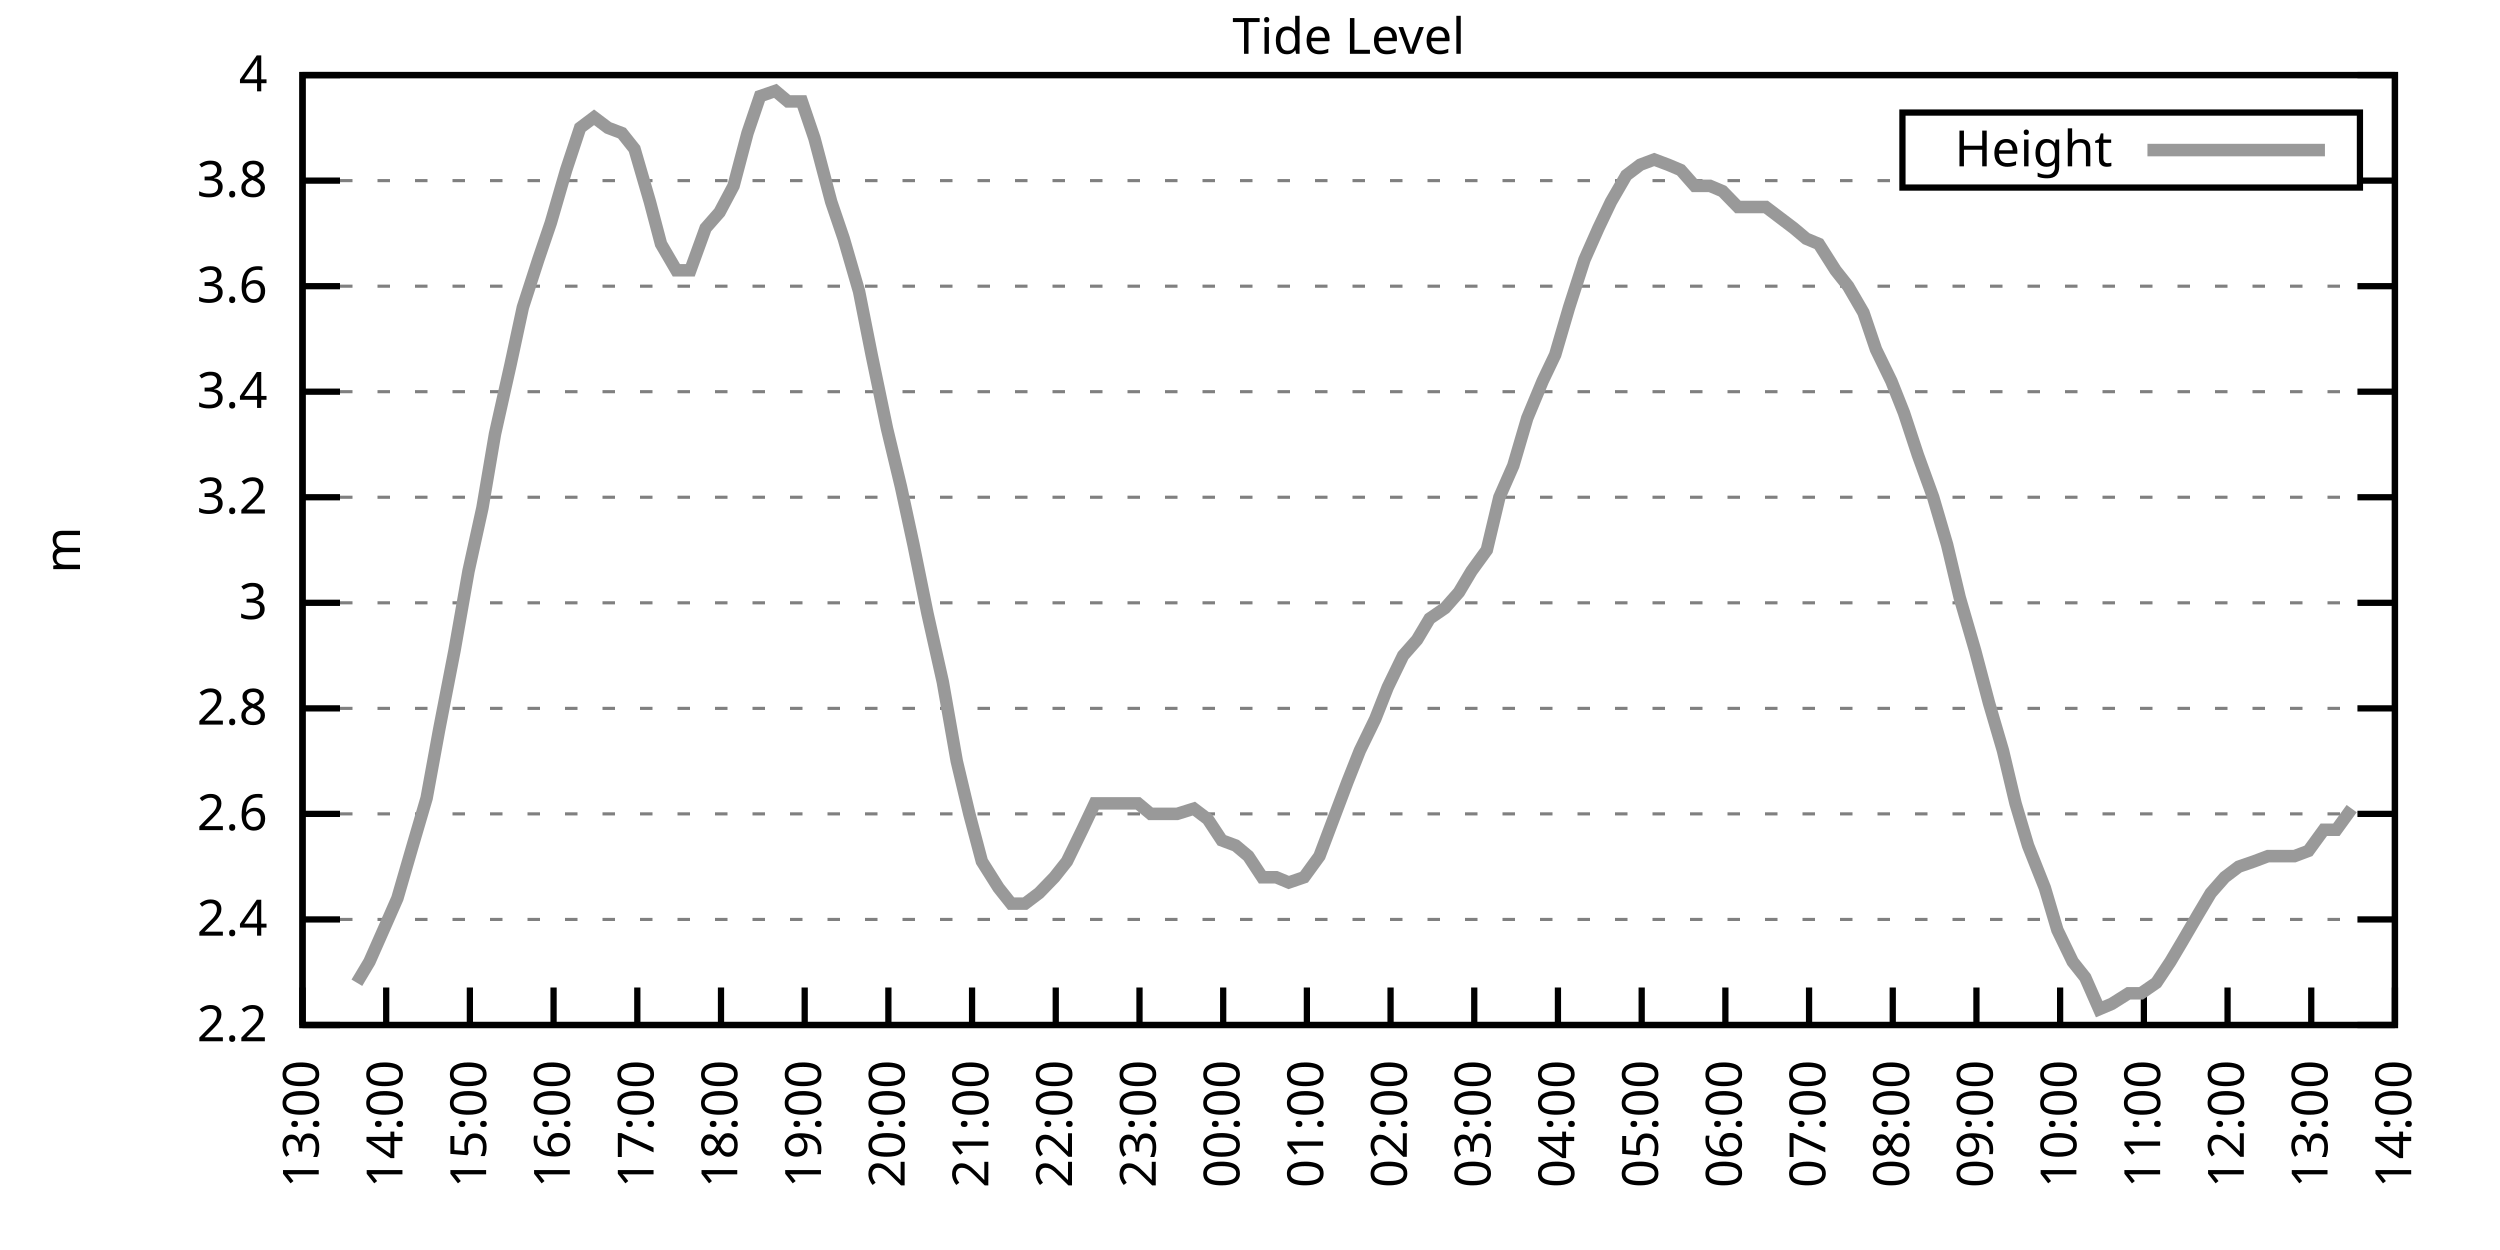
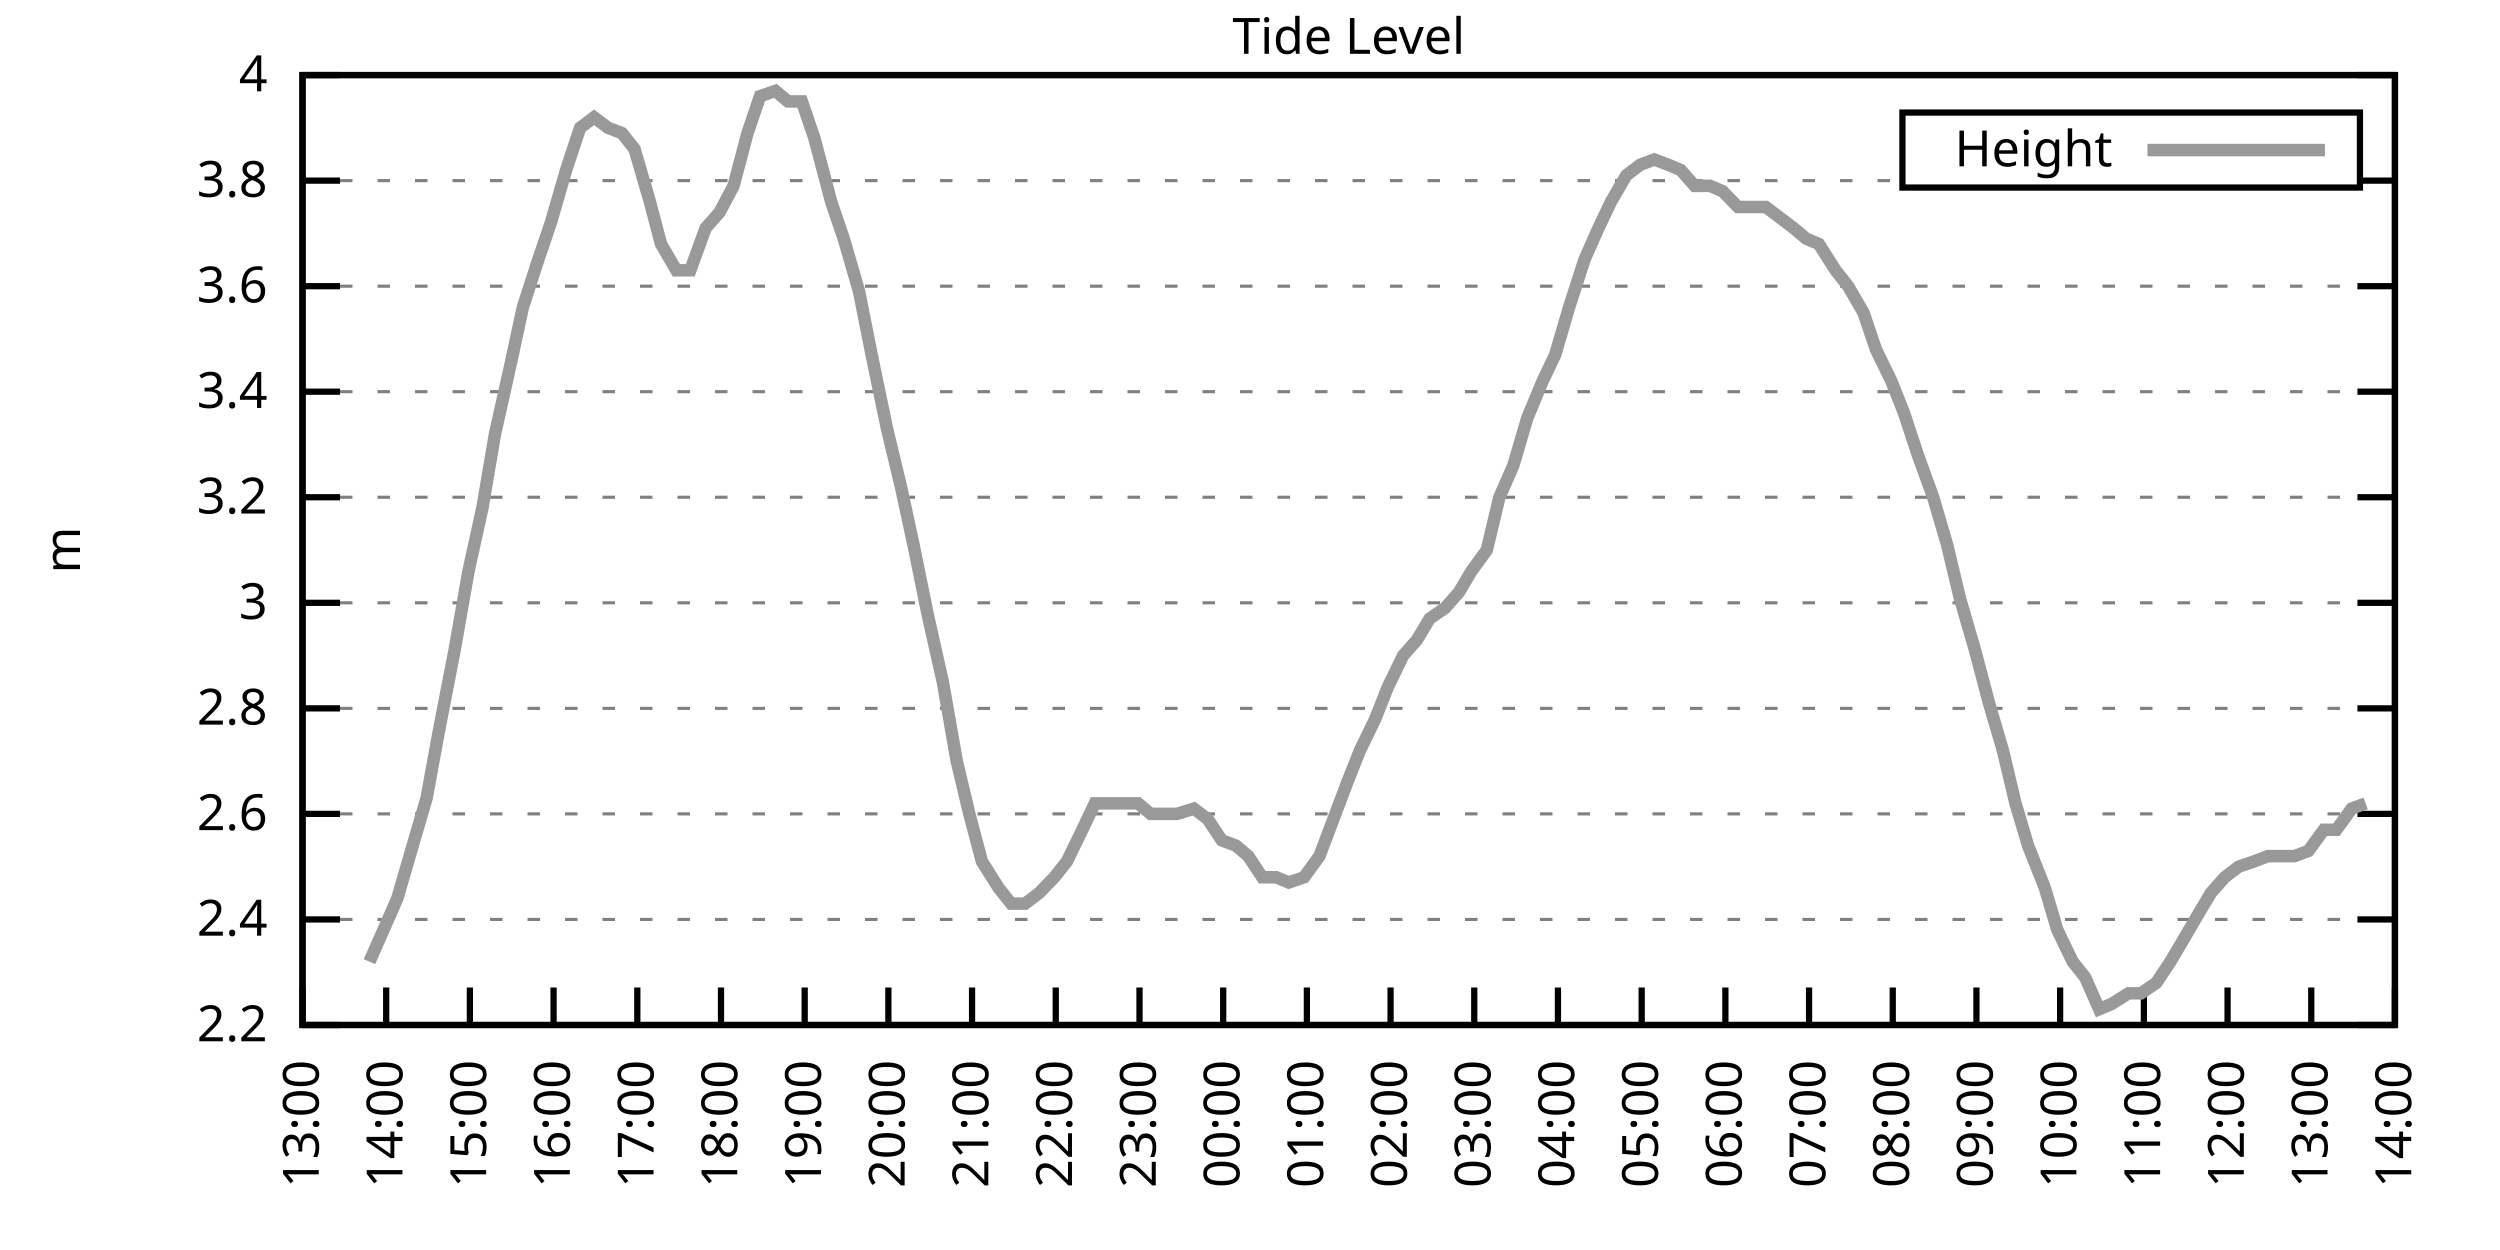
<svg xmlns="http://www.w3.org/2000/svg" xmlns:xlink="http://www.w3.org/1999/xlink" width="400" height="200" viewBox="0 0 400 200">
  <g id="gnuplot_canvas">
    <rect x="0" y="0" width="400" height="200" fill="none" />
    <defs>
      <circle id="gpDot" r="0.5" stroke-width="0.5" stroke="currentColor" />
      <path id="gpPt0" stroke-width="0.333" stroke="currentColor" d="M-1,0 h2 M0,-1 v2" />
      <path id="gpPt1" stroke-width="0.333" stroke="currentColor" d="M-1,-1 L1,1 M1,-1 L-1,1" />
      <path id="gpPt2" stroke-width="0.333" stroke="currentColor" d="M-1,0 L1,0 M0,-1 L0,1 M-1,-1 L1,1 M-1,1 L1,-1" />
      <rect id="gpPt3" stroke-width="0.333" stroke="currentColor" x="-1" y="-1" width="2" height="2" />
      <rect id="gpPt4" stroke-width="0.333" stroke="currentColor" fill="currentColor" x="-1" y="-1" width="2" height="2" />
      <circle id="gpPt5" stroke-width="0.333" stroke="currentColor" cx="0" cy="0" r="1" />
      <use xlink:href="#gpPt5" id="gpPt6" fill="currentColor" stroke="none" />
      <path id="gpPt7" stroke-width="0.333" stroke="currentColor" d="M0,-1.33 L-1.33,0.67 L1.33,0.67 z" />
      <use xlink:href="#gpPt7" id="gpPt8" fill="currentColor" stroke="none" />
      <use xlink:href="#gpPt7" id="gpPt9" stroke="currentColor" transform="rotate(180)" />
      <use xlink:href="#gpPt9" id="gpPt10" fill="currentColor" stroke="none" />
      <use xlink:href="#gpPt3" id="gpPt11" stroke="currentColor" transform="rotate(45)" />
      <use xlink:href="#gpPt11" id="gpPt12" fill="currentColor" stroke="none" />
      <path id="gpPt13" stroke-width="0.333" stroke="currentColor" d="M0,1.330 L1.265,0.411 L0.782,-1.067 L-0.782,-1.076 L-1.265,0.411 z" />
      <use xlink:href="#gpPt13" id="gpPt14" fill="currentColor" stroke="none" />
      <filter id="textbox" filterUnits="objectBoundingBox" x="0" y="0" height="1" width="1">
        <feFlood flood-color="white" flood-opacity="1" result="bgnd" />
        <feComposite in="SourceGraphic" in2="bgnd" operator="atop" />
      </filter>
      <filter id="greybox" filterUnits="objectBoundingBox" x="0" y="0" height="1" width="1">
        <feFlood flood-color="lightgrey" flood-opacity="1" result="grey" />
        <feComposite in="SourceGraphic" in2="grey" operator="atop" />
      </filter>
    </defs>
    <g fill="none" color="white" stroke="currentColor" stroke-width="1.00" stroke-linecap="butt" stroke-linejoin="miter">
</g>
    <g fill="none" color="black" stroke="currentColor" stroke-width="1.00" stroke-linecap="butt" stroke-linejoin="miter">
      <g stroke="none" shape-rendering="crispEdges">
        <polygon fill="rgb(255, 255, 255)" points="48.40,164.00 383.18,164.00 383.18,12.02 48.40,12.02 " />
      </g>
    </g>
    <g fill="none" color="black" stroke="currentColor" stroke-width="1.00" stroke-linecap="butt" stroke-linejoin="miter">
</g>
    <g fill="none" color="black" stroke="black" stroke-width="0.50" stroke-linecap="butt" stroke-linejoin="miter">
</g>
    <g fill="none" color="gray" stroke="currentColor" stroke-width="0.50" stroke-linecap="butt" stroke-linejoin="miter">
      <path stroke="gray" stroke-dasharray="2,4" class="gridline" d="M48.40,164.00 L383.19,164.00  " />
    </g>
    <g fill="none" color="gray" stroke="gray" stroke-width="1.00" stroke-linecap="butt" stroke-linejoin="miter">
</g>
    <g fill="none" color="black" stroke="currentColor" stroke-width="1.00" stroke-linecap="butt" stroke-linejoin="miter">
      <path stroke="black" d="M48.40,164.00 L54.40,164.00 M383.19,164.00 L377.19,164.00  " />
      <g transform="translate(42.80,166.60)" stroke="none" fill="black" font-family="Sans" font-size="8.00" text-anchor="end">
        <text>
          <tspan font-family="Sans"> 2.2</tspan>
        </text>
      </g>
    </g>
    <g fill="none" color="black" stroke="currentColor" stroke-width="1.00" stroke-linecap="butt" stroke-linejoin="miter">
</g>
    <g fill="none" color="black" stroke="black" stroke-width="0.50" stroke-linecap="butt" stroke-linejoin="miter">
</g>
    <g fill="none" color="gray" stroke="currentColor" stroke-width="0.50" stroke-linecap="butt" stroke-linejoin="miter">
      <path stroke="gray" stroke-dasharray="2,4" class="gridline" d="M48.40,147.11 L383.19,147.11  " />
    </g>
    <g fill="none" color="gray" stroke="gray" stroke-width="1.00" stroke-linecap="butt" stroke-linejoin="miter">
</g>
    <g fill="none" color="black" stroke="currentColor" stroke-width="1.00" stroke-linecap="butt" stroke-linejoin="miter">
      <path stroke="black" d="M48.40,147.11 L54.40,147.11 M383.19,147.11 L377.19,147.11  " />
      <g transform="translate(42.80,149.71)" stroke="none" fill="black" font-family="Sans" font-size="8.00" text-anchor="end">
        <text>
          <tspan font-family="Sans"> 2.4</tspan>
        </text>
      </g>
    </g>
    <g fill="none" color="black" stroke="currentColor" stroke-width="1.00" stroke-linecap="butt" stroke-linejoin="miter">
</g>
    <g fill="none" color="black" stroke="black" stroke-width="0.50" stroke-linecap="butt" stroke-linejoin="miter">
</g>
    <g fill="none" color="gray" stroke="currentColor" stroke-width="0.50" stroke-linecap="butt" stroke-linejoin="miter">
      <path stroke="gray" stroke-dasharray="2,4" class="gridline" d="M48.40,130.22 L383.19,130.22  " />
    </g>
    <g fill="none" color="gray" stroke="gray" stroke-width="1.00" stroke-linecap="butt" stroke-linejoin="miter">
</g>
    <g fill="none" color="black" stroke="currentColor" stroke-width="1.00" stroke-linecap="butt" stroke-linejoin="miter">
      <path stroke="black" d="M48.40,130.22 L54.40,130.22 M383.19,130.22 L377.19,130.22  " />
      <g transform="translate(42.80,132.82)" stroke="none" fill="black" font-family="Sans" font-size="8.00" text-anchor="end">
        <text>
          <tspan font-family="Sans"> 2.6</tspan>
        </text>
      </g>
    </g>
    <g fill="none" color="black" stroke="currentColor" stroke-width="1.00" stroke-linecap="butt" stroke-linejoin="miter">
</g>
    <g fill="none" color="black" stroke="black" stroke-width="0.50" stroke-linecap="butt" stroke-linejoin="miter">
</g>
    <g fill="none" color="gray" stroke="currentColor" stroke-width="0.50" stroke-linecap="butt" stroke-linejoin="miter">
      <path stroke="gray" stroke-dasharray="2,4" class="gridline" d="M48.40,113.34 L383.19,113.34  " />
    </g>
    <g fill="none" color="gray" stroke="gray" stroke-width="1.00" stroke-linecap="butt" stroke-linejoin="miter">
</g>
    <g fill="none" color="black" stroke="currentColor" stroke-width="1.00" stroke-linecap="butt" stroke-linejoin="miter">
      <path stroke="black" d="M48.40,113.34 L54.40,113.34 M383.19,113.34 L377.19,113.34  " />
      <g transform="translate(42.80,115.94)" stroke="none" fill="black" font-family="Sans" font-size="8.00" text-anchor="end">
        <text>
          <tspan font-family="Sans"> 2.8</tspan>
        </text>
      </g>
    </g>
    <g fill="none" color="black" stroke="currentColor" stroke-width="1.00" stroke-linecap="butt" stroke-linejoin="miter">
</g>
    <g fill="none" color="black" stroke="black" stroke-width="0.50" stroke-linecap="butt" stroke-linejoin="miter">
</g>
    <g fill="none" color="gray" stroke="currentColor" stroke-width="0.50" stroke-linecap="butt" stroke-linejoin="miter">
      <path stroke="gray" stroke-dasharray="2,4" class="gridline" d="M48.40,96.45 L383.19,96.45  " />
    </g>
    <g fill="none" color="gray" stroke="gray" stroke-width="1.00" stroke-linecap="butt" stroke-linejoin="miter">
</g>
    <g fill="none" color="black" stroke="currentColor" stroke-width="1.00" stroke-linecap="butt" stroke-linejoin="miter">
      <path stroke="black" d="M48.40,96.45 L54.40,96.45 M383.19,96.45 L377.19,96.45  " />
      <g transform="translate(42.80,99.05)" stroke="none" fill="black" font-family="Sans" font-size="8.00" text-anchor="end">
        <text>
          <tspan font-family="Sans"> 3</tspan>
        </text>
      </g>
    </g>
    <g fill="none" color="black" stroke="currentColor" stroke-width="1.00" stroke-linecap="butt" stroke-linejoin="miter">
</g>
    <g fill="none" color="black" stroke="black" stroke-width="0.50" stroke-linecap="butt" stroke-linejoin="miter">
</g>
    <g fill="none" color="gray" stroke="currentColor" stroke-width="0.50" stroke-linecap="butt" stroke-linejoin="miter">
      <path stroke="gray" stroke-dasharray="2,4" class="gridline" d="M48.40,79.56 L383.19,79.56  " />
    </g>
    <g fill="none" color="gray" stroke="gray" stroke-width="1.00" stroke-linecap="butt" stroke-linejoin="miter">
</g>
    <g fill="none" color="black" stroke="currentColor" stroke-width="1.00" stroke-linecap="butt" stroke-linejoin="miter">
      <path stroke="black" d="M48.40,79.56 L54.40,79.56 M383.19,79.56 L377.19,79.56  " />
      <g transform="translate(42.80,82.16)" stroke="none" fill="black" font-family="Sans" font-size="8.00" text-anchor="end">
        <text>
          <tspan font-family="Sans"> 3.2</tspan>
        </text>
      </g>
    </g>
    <g fill="none" color="black" stroke="currentColor" stroke-width="1.00" stroke-linecap="butt" stroke-linejoin="miter">
</g>
    <g fill="none" color="black" stroke="black" stroke-width="0.50" stroke-linecap="butt" stroke-linejoin="miter">
</g>
    <g fill="none" color="gray" stroke="currentColor" stroke-width="0.50" stroke-linecap="butt" stroke-linejoin="miter">
      <path stroke="gray" stroke-dasharray="2,4" class="gridline" d="M48.40,62.67 L383.19,62.67  " />
    </g>
    <g fill="none" color="gray" stroke="gray" stroke-width="1.00" stroke-linecap="butt" stroke-linejoin="miter">
</g>
    <g fill="none" color="black" stroke="currentColor" stroke-width="1.00" stroke-linecap="butt" stroke-linejoin="miter">
      <path stroke="black" d="M48.40,62.67 L54.40,62.67 M383.19,62.67 L377.19,62.67  " />
      <g transform="translate(42.80,65.27)" stroke="none" fill="black" font-family="Sans" font-size="8.00" text-anchor="end">
        <text>
          <tspan font-family="Sans"> 3.4</tspan>
        </text>
      </g>
    </g>
    <g fill="none" color="black" stroke="currentColor" stroke-width="1.00" stroke-linecap="butt" stroke-linejoin="miter">
</g>
    <g fill="none" color="black" stroke="black" stroke-width="0.50" stroke-linecap="butt" stroke-linejoin="miter">
</g>
    <g fill="none" color="gray" stroke="currentColor" stroke-width="0.50" stroke-linecap="butt" stroke-linejoin="miter">
      <path stroke="gray" stroke-dasharray="2,4" class="gridline" d="M48.40,45.79 L383.19,45.79  " />
    </g>
    <g fill="none" color="gray" stroke="gray" stroke-width="1.00" stroke-linecap="butt" stroke-linejoin="miter">
</g>
    <g fill="none" color="black" stroke="currentColor" stroke-width="1.00" stroke-linecap="butt" stroke-linejoin="miter">
      <path stroke="black" d="M48.40,45.79 L54.40,45.79 M383.19,45.79 L377.19,45.79  " />
      <g transform="translate(42.80,48.39)" stroke="none" fill="black" font-family="Sans" font-size="8.00" text-anchor="end">
        <text>
          <tspan font-family="Sans"> 3.6</tspan>
        </text>
      </g>
    </g>
    <g fill="none" color="black" stroke="currentColor" stroke-width="1.00" stroke-linecap="butt" stroke-linejoin="miter">
</g>
    <g fill="none" color="black" stroke="black" stroke-width="0.50" stroke-linecap="butt" stroke-linejoin="miter">
</g>
    <g fill="none" color="gray" stroke="currentColor" stroke-width="0.50" stroke-linecap="butt" stroke-linejoin="miter">
      <path stroke="gray" stroke-dasharray="2,4" class="gridline" d="M48.40,28.90 L304.39,28.90 M377.59,28.90 L383.19,28.90  " />
    </g>
    <g fill="none" color="gray" stroke="gray" stroke-width="1.00" stroke-linecap="butt" stroke-linejoin="miter">
</g>
    <g fill="none" color="black" stroke="currentColor" stroke-width="1.00" stroke-linecap="butt" stroke-linejoin="miter">
      <path stroke="black" d="M48.40,28.90 L54.40,28.90 M383.19,28.90 L377.19,28.90  " />
      <g transform="translate(42.80,31.50)" stroke="none" fill="black" font-family="Sans" font-size="8.00" text-anchor="end">
        <text>
          <tspan font-family="Sans"> 3.8</tspan>
        </text>
      </g>
    </g>
    <g fill="none" color="black" stroke="currentColor" stroke-width="1.00" stroke-linecap="butt" stroke-linejoin="miter">
</g>
    <g fill="none" color="black" stroke="black" stroke-width="0.50" stroke-linecap="butt" stroke-linejoin="miter">
</g>
    <g fill="none" color="gray" stroke="currentColor" stroke-width="0.50" stroke-linecap="butt" stroke-linejoin="miter">
      <path stroke="gray" stroke-dasharray="2,4" class="gridline" d="M48.40,12.01 L383.19,12.01  " />
    </g>
    <g fill="none" color="gray" stroke="gray" stroke-width="1.00" stroke-linecap="butt" stroke-linejoin="miter">
</g>
    <g fill="none" color="black" stroke="currentColor" stroke-width="1.00" stroke-linecap="butt" stroke-linejoin="miter">
      <path stroke="black" d="M48.40,12.01 L54.40,12.01 M383.19,12.01 L377.19,12.01  " />
      <g transform="translate(42.80,14.61)" stroke="none" fill="black" font-family="Sans" font-size="8.00" text-anchor="end">
        <text>
          <tspan font-family="Sans"> 4</tspan>
        </text>
      </g>
    </g>
    <g fill="none" color="black" stroke="currentColor" stroke-width="1.00" stroke-linecap="butt" stroke-linejoin="miter">
      <path stroke="black" d="M48.40,164.00 L48.40,158.00  " />
      <g transform="translate(51.00,169.60) rotate(270.00)" stroke="none" fill="black" font-family="Sans" font-size="8.00" text-anchor="end">
        <text>
          <tspan font-family="Sans">13:00</tspan>
        </text>
      </g>
    </g>
    <g fill="none" color="black" stroke="currentColor" stroke-width="1.00" stroke-linecap="butt" stroke-linejoin="miter">
      <path stroke="black" d="M61.79,164.00 L61.79,158.00  " />
      <g transform="translate(64.39,169.60) rotate(270.00)" stroke="none" fill="black" font-family="Sans" font-size="8.00" text-anchor="end">
        <text>
          <tspan font-family="Sans">14:00</tspan>
        </text>
      </g>
    </g>
    <g fill="none" color="black" stroke="currentColor" stroke-width="1.00" stroke-linecap="butt" stroke-linejoin="miter">
      <path stroke="black" d="M75.18,164.00 L75.18,158.00  " />
      <g transform="translate(77.78,169.60) rotate(270.00)" stroke="none" fill="black" font-family="Sans" font-size="8.00" text-anchor="end">
        <text>
          <tspan font-family="Sans">15:00</tspan>
        </text>
      </g>
    </g>
    <g fill="none" color="black" stroke="currentColor" stroke-width="1.00" stroke-linecap="butt" stroke-linejoin="miter">
      <path stroke="black" d="M88.57,164.00 L88.57,158.00  " />
      <g transform="translate(91.17,169.60) rotate(270.00)" stroke="none" fill="black" font-family="Sans" font-size="8.00" text-anchor="end">
        <text>
          <tspan font-family="Sans">16:00</tspan>
        </text>
      </g>
    </g>
    <g fill="none" color="black" stroke="currentColor" stroke-width="1.00" stroke-linecap="butt" stroke-linejoin="miter">
      <path stroke="black" d="M101.97,164.00 L101.97,158.00  " />
      <g transform="translate(104.57,169.60) rotate(270.00)" stroke="none" fill="black" font-family="Sans" font-size="8.00" text-anchor="end">
        <text>
          <tspan font-family="Sans">17:00</tspan>
        </text>
      </g>
    </g>
    <g fill="none" color="black" stroke="currentColor" stroke-width="1.00" stroke-linecap="butt" stroke-linejoin="miter">
      <path stroke="black" d="M115.36,164.00 L115.36,158.00  " />
      <g transform="translate(117.96,169.60) rotate(270.00)" stroke="none" fill="black" font-family="Sans" font-size="8.00" text-anchor="end">
        <text>
          <tspan font-family="Sans">18:00</tspan>
        </text>
      </g>
    </g>
    <g fill="none" color="black" stroke="currentColor" stroke-width="1.00" stroke-linecap="butt" stroke-linejoin="miter">
      <path stroke="black" d="M128.75,164.00 L128.75,158.00  " />
      <g transform="translate(131.35,169.60) rotate(270.00)" stroke="none" fill="black" font-family="Sans" font-size="8.00" text-anchor="end">
        <text>
          <tspan font-family="Sans">19:00</tspan>
        </text>
      </g>
    </g>
    <g fill="none" color="black" stroke="currentColor" stroke-width="1.00" stroke-linecap="butt" stroke-linejoin="miter">
      <path stroke="black" d="M142.14,164.00 L142.14,158.00  " />
      <g transform="translate(144.74,169.60) rotate(270.00)" stroke="none" fill="black" font-family="Sans" font-size="8.00" text-anchor="end">
        <text>
          <tspan font-family="Sans">20:00</tspan>
        </text>
      </g>
    </g>
    <g fill="none" color="black" stroke="currentColor" stroke-width="1.00" stroke-linecap="butt" stroke-linejoin="miter">
      <path stroke="black" d="M155.53,164.00 L155.53,158.00  " />
      <g transform="translate(158.13,169.60) rotate(270.00)" stroke="none" fill="black" font-family="Sans" font-size="8.00" text-anchor="end">
        <text>
          <tspan font-family="Sans">21:00</tspan>
        </text>
      </g>
    </g>
    <g fill="none" color="black" stroke="currentColor" stroke-width="1.00" stroke-linecap="butt" stroke-linejoin="miter">
      <path stroke="black" d="M168.92,164.00 L168.92,158.00  " />
      <g transform="translate(171.52,169.60) rotate(270.00)" stroke="none" fill="black" font-family="Sans" font-size="8.00" text-anchor="end">
        <text>
          <tspan font-family="Sans">22:00</tspan>
        </text>
      </g>
    </g>
    <g fill="none" color="black" stroke="currentColor" stroke-width="1.00" stroke-linecap="butt" stroke-linejoin="miter">
      <path stroke="black" d="M182.32,164.00 L182.32,158.00  " />
      <g transform="translate(184.92,169.60) rotate(270.00)" stroke="none" fill="black" font-family="Sans" font-size="8.00" text-anchor="end">
        <text>
          <tspan font-family="Sans">23:00</tspan>
        </text>
      </g>
    </g>
    <g fill="none" color="black" stroke="currentColor" stroke-width="1.00" stroke-linecap="butt" stroke-linejoin="miter">
      <path stroke="black" d="M195.71,164.00 L195.71,158.00  " />
      <g transform="translate(198.31,169.60) rotate(270.00)" stroke="none" fill="black" font-family="Sans" font-size="8.00" text-anchor="end">
        <text>
          <tspan font-family="Sans">00:00</tspan>
        </text>
      </g>
    </g>
    <g fill="none" color="black" stroke="currentColor" stroke-width="1.00" stroke-linecap="butt" stroke-linejoin="miter">
      <path stroke="black" d="M209.10,164.00 L209.10,158.00  " />
      <g transform="translate(211.70,169.60) rotate(270.00)" stroke="none" fill="black" font-family="Sans" font-size="8.00" text-anchor="end">
        <text>
          <tspan font-family="Sans">01:00</tspan>
        </text>
      </g>
    </g>
    <g fill="none" color="black" stroke="currentColor" stroke-width="1.00" stroke-linecap="butt" stroke-linejoin="miter">
      <path stroke="black" d="M222.49,164.00 L222.49,158.00  " />
      <g transform="translate(225.09,169.60) rotate(270.00)" stroke="none" fill="black" font-family="Sans" font-size="8.00" text-anchor="end">
        <text>
          <tspan font-family="Sans">02:00</tspan>
        </text>
      </g>
    </g>
    <g fill="none" color="black" stroke="currentColor" stroke-width="1.00" stroke-linecap="butt" stroke-linejoin="miter">
      <path stroke="black" d="M235.88,164.00 L235.88,158.00  " />
      <g transform="translate(238.48,169.60) rotate(270.00)" stroke="none" fill="black" font-family="Sans" font-size="8.00" text-anchor="end">
        <text>
          <tspan font-family="Sans">03:00</tspan>
        </text>
      </g>
    </g>
    <g fill="none" color="black" stroke="currentColor" stroke-width="1.00" stroke-linecap="butt" stroke-linejoin="miter">
      <path stroke="black" d="M249.27,164.00 L249.27,158.00  " />
      <g transform="translate(251.87,169.60) rotate(270.00)" stroke="none" fill="black" font-family="Sans" font-size="8.00" text-anchor="end">
        <text>
          <tspan font-family="Sans">04:00</tspan>
        </text>
      </g>
    </g>
    <g fill="none" color="black" stroke="currentColor" stroke-width="1.00" stroke-linecap="butt" stroke-linejoin="miter">
      <path stroke="black" d="M262.67,164.00 L262.67,158.00  " />
      <g transform="translate(265.27,169.60) rotate(270.00)" stroke="none" fill="black" font-family="Sans" font-size="8.00" text-anchor="end">
        <text>
          <tspan font-family="Sans">05:00</tspan>
        </text>
      </g>
    </g>
    <g fill="none" color="black" stroke="currentColor" stroke-width="1.00" stroke-linecap="butt" stroke-linejoin="miter">
      <path stroke="black" d="M276.06,164.00 L276.06,158.00  " />
      <g transform="translate(278.66,169.60) rotate(270.00)" stroke="none" fill="black" font-family="Sans" font-size="8.00" text-anchor="end">
        <text>
          <tspan font-family="Sans">06:00</tspan>
        </text>
      </g>
    </g>
    <g fill="none" color="black" stroke="currentColor" stroke-width="1.00" stroke-linecap="butt" stroke-linejoin="miter">
      <path stroke="black" d="M289.45,164.00 L289.45,158.00  " />
      <g transform="translate(292.05,169.60) rotate(270.00)" stroke="none" fill="black" font-family="Sans" font-size="8.00" text-anchor="end">
        <text>
          <tspan font-family="Sans">07:00</tspan>
        </text>
      </g>
    </g>
    <g fill="none" color="black" stroke="currentColor" stroke-width="1.00" stroke-linecap="butt" stroke-linejoin="miter">
      <path stroke="black" d="M302.84,164.00 L302.84,158.00  " />
      <g transform="translate(305.44,169.60) rotate(270.00)" stroke="none" fill="black" font-family="Sans" font-size="8.00" text-anchor="end">
        <text>
          <tspan font-family="Sans">08:00</tspan>
        </text>
      </g>
    </g>
    <g fill="none" color="black" stroke="currentColor" stroke-width="1.00" stroke-linecap="butt" stroke-linejoin="miter">
      <path stroke="black" d="M316.23,164.00 L316.23,158.00  " />
      <g transform="translate(318.83,169.60) rotate(270.00)" stroke="none" fill="black" font-family="Sans" font-size="8.00" text-anchor="end">
        <text>
          <tspan font-family="Sans">09:00</tspan>
        </text>
      </g>
    </g>
    <g fill="none" color="black" stroke="currentColor" stroke-width="1.00" stroke-linecap="butt" stroke-linejoin="miter">
      <path stroke="black" d="M329.62,164.00 L329.62,158.00  " />
      <g transform="translate(332.22,169.60) rotate(270.00)" stroke="none" fill="black" font-family="Sans" font-size="8.00" text-anchor="end">
        <text>
          <tspan font-family="Sans">10:00</tspan>
        </text>
      </g>
    </g>
    <g fill="none" color="black" stroke="currentColor" stroke-width="1.00" stroke-linecap="butt" stroke-linejoin="miter">
      <path stroke="black" d="M343.02,164.00 L343.02,158.00  " />
      <g transform="translate(345.62,169.60) rotate(270.00)" stroke="none" fill="black" font-family="Sans" font-size="8.00" text-anchor="end">
        <text>
          <tspan font-family="Sans">11:00</tspan>
        </text>
      </g>
    </g>
    <g fill="none" color="black" stroke="currentColor" stroke-width="1.00" stroke-linecap="butt" stroke-linejoin="miter">
      <path stroke="black" d="M356.41,164.00 L356.41,158.00  " />
      <g transform="translate(359.01,169.60) rotate(270.00)" stroke="none" fill="black" font-family="Sans" font-size="8.00" text-anchor="end">
        <text>
          <tspan font-family="Sans">12:00</tspan>
        </text>
      </g>
    </g>
    <g fill="none" color="black" stroke="currentColor" stroke-width="1.00" stroke-linecap="butt" stroke-linejoin="miter">
      <path stroke="black" d="M369.80,164.00 L369.80,158.00  " />
      <g transform="translate(372.40,169.60) rotate(270.00)" stroke="none" fill="black" font-family="Sans" font-size="8.00" text-anchor="end">
        <text>
          <tspan font-family="Sans">13:00</tspan>
        </text>
      </g>
    </g>
    <g fill="none" color="black" stroke="currentColor" stroke-width="1.00" stroke-linecap="butt" stroke-linejoin="miter">
      <path stroke="black" d="M383.19,164.00 L383.19,158.00  " />
      <g transform="translate(385.79,169.60) rotate(270.00)" stroke="none" fill="black" font-family="Sans" font-size="8.00" text-anchor="end">
        <text>
          <tspan font-family="Sans">14:00</tspan>
        </text>
      </g>
    </g>
    <g fill="none" color="black" stroke="currentColor" stroke-width="1.00" stroke-linecap="butt" stroke-linejoin="miter">
</g>
    <g fill="none" color="black" stroke="currentColor" stroke-width="1.00" stroke-linecap="butt" stroke-linejoin="miter">
      <path stroke="black" d="M48.40,12.01 L48.40,164.00 L383.19,164.00 L383.19,12.01 L48.40,12.01 Z  " />
    </g>
    <g fill="none" color="black" stroke="currentColor" stroke-width="1.00" stroke-linecap="butt" stroke-linejoin="miter">
</g>
    <g fill="none" color="black" stroke="currentColor" stroke-width="1.00" stroke-linecap="butt" stroke-linejoin="miter">
      <path stroke="black" d="M304.39,30.01 L304.39,18.01 L377.59,18.01 L377.59,30.01 L304.39,30.01 Z  " />
    </g>
    <g id="Tide_level_plot_1">
      <g fill="none" color="white" stroke="black" stroke-width="2.00" stroke-linecap="butt" stroke-linejoin="miter">
</g>
      <g fill="none" color="black" stroke="currentColor" stroke-width="2.00" stroke-linecap="butt" stroke-linejoin="miter">
        <g transform="translate(337.99,26.61)" stroke="none" fill="black" font-family="Sans" font-size="8.00" text-anchor="end">
          <text>
            <tspan font-family="Sans">Height</tspan>
          </text>
        </g>
      </g>
      <g fill="none" color="black" stroke="currentColor" stroke-width="2.00" stroke-linecap="butt" stroke-linejoin="miter">
-         <path stroke="rgb(153, 153, 153)" d="M343.59,24.01 L371.99,24.01 M57.10,157.24 L59.11,153.87 L61.35,148.80 L63.58,143.73 L66.03,135.29 L68.26,127.69   L70.27,116.71 L72.73,104.05 L74.96,91.38 L77.19,81.25 L79.20,69.43 L81.66,58.45 L83.66,49.16 L86.12,41.56   L88.13,35.65 L90.58,27.21 L92.82,20.45 L95.05,18.77 L97.28,20.45 L99.51,21.30 L101.52,23.83 L103.98,32.28   L105.76,39.03 L108.22,43.25 L110.45,43.25 L112.90,36.50 L115.13,33.96 L117.37,29.74 L119.60,21.30 L121.61,15.39   L124.06,14.54 L126.07,16.23 L128.30,16.23 L130.31,22.14 L132.99,32.28 L135.00,38.19 L137.45,46.63 L139.46,56.76   L141.92,68.58 L144.15,77.87 L146.16,87.16 L148.39,98.14 L150.85,109.11 L153.08,121.78 L155.09,130.22 L157.10,137.82   L159.77,142.05 L161.78,144.58 L164.01,144.58 L166.25,142.89 L168.70,140.36 L170.71,137.82 L173.17,132.76 L175.17,128.54   L177.63,128.54 L179.86,128.54 L182.09,128.54 L184.10,130.22 L186.56,130.22 L188.34,130.22 L191.02,129.38 L193.25,131.07   L195.48,134.45 L197.72,135.29 L199.73,136.98 L201.96,140.36 L204.19,140.36 L206.20,141.20 L208.65,140.36 L211.11,136.98   L213.34,131.07 L215.57,125.16 L217.58,120.09 L220.04,115.03 L222.04,109.96 L224.50,104.89 L226.73,102.36 L228.74,98.98   L231.20,97.29 L233.43,94.76 L235.44,91.38 L237.89,88.00 L239.90,79.56 L242.13,74.49 L244.36,66.90 L246.82,60.98   L248.83,56.76 L251.06,49.16 L253.51,41.56 L255.75,36.50 L257.76,32.28 L260.21,28.05 L262.44,26.36 L264.67,25.52   L266.91,26.36 L268.92,27.21 L271.15,29.74 L273.60,29.74 L275.61,30.59 L278.07,33.12 L280.30,33.12 L282.53,33.12   L284.76,34.81 L286.99,36.50 L289.00,38.19 L291.01,39.03 L293.69,43.25 L295.70,45.79 L298.15,50.01 L300.16,55.92   L302.62,60.98 L304.63,66.05 L306.86,72.81 L309.31,79.56 L311.54,87.16 L313.55,95.60 L316.01,104.05 L318.24,112.49   L320.47,120.09 L322.48,128.54 L324.49,135.29 L327.17,142.05 L329.18,148.80 L331.63,153.87 L333.64,156.40 L335.87,161.47   L337.88,160.62 L340.56,158.93 L342.57,158.93 L345.02,157.24 L347.26,153.87 L349.26,150.49 L351.72,146.27 L353.73,142.89   L355.96,140.36 L358.19,138.67 L360.65,137.82 L362.88,136.98 L364.89,136.98 L367.12,136.98 L369.35,136.14 L371.81,132.76   L373.82,132.76 L376.27,129.38  " />
+         <path stroke="rgb(153, 153, 153)" d="M343.59,24.01 L371.99,24.01 M59.11,153.87 L61.35,148.80 L63.58,143.73 L66.03,135.29 L68.26,127.69 L70.27,116.71   L72.73,104.05 L74.96,91.38 L77.19,81.25 L79.20,69.43 L81.66,58.45 L83.66,49.16 L86.12,41.56 L88.13,35.65   L90.58,27.21 L92.82,20.45 L95.05,18.77 L97.28,20.45 L99.51,21.30 L101.52,23.83 L103.98,32.28 L105.76,39.03   L108.22,43.25 L110.45,43.25 L112.90,36.50 L115.13,33.96 L117.37,29.74 L119.60,21.30 L121.61,15.39 L124.06,14.54   L126.07,16.23 L128.30,16.23 L130.31,22.14 L132.99,32.28 L135.00,38.19 L137.45,46.63 L139.46,56.76 L141.92,68.58   L144.15,77.87 L146.16,87.16 L148.39,98.14 L150.85,109.11 L153.08,121.78 L155.09,130.22 L157.10,137.82 L159.77,142.05   L161.78,144.58 L164.01,144.58 L166.25,142.89 L168.70,140.36 L170.71,137.82 L173.17,132.76 L175.17,128.54 L177.63,128.54   L179.86,128.54 L182.09,128.54 L184.10,130.22 L186.56,130.22 L188.34,130.22 L191.02,129.38 L193.25,131.07 L195.48,134.45   L197.72,135.29 L199.73,136.98 L201.96,140.36 L204.19,140.36 L206.20,141.20 L208.65,140.36 L211.11,136.98 L213.34,131.07   L215.57,125.16 L217.58,120.09 L220.04,115.03 L222.04,109.96 L224.50,104.89 L226.73,102.36 L228.74,98.98 L231.20,97.29   L233.43,94.76 L235.44,91.38 L237.89,88.00 L239.90,79.56 L242.13,74.49 L244.36,66.90 L246.82,60.98 L248.83,56.76   L251.06,49.16 L253.51,41.56 L255.75,36.50 L257.76,32.28 L260.21,28.05 L262.44,26.36 L264.67,25.52 L266.91,26.36   L268.92,27.21 L271.15,29.74 L273.60,29.74 L275.61,30.59 L278.07,33.12 L280.30,33.12 L282.53,33.12 L284.76,34.81   L286.99,36.50 L289.00,38.19 L291.01,39.03 L293.69,43.25 L295.70,45.79 L298.15,50.01 L300.16,55.92 L302.62,60.98   L304.63,66.05 L306.86,72.81 L309.31,79.56 L311.54,87.16 L313.55,95.60 L316.01,104.05 L318.24,112.49 L320.47,120.09   L322.48,128.54 L324.49,135.29 L327.17,142.05 L329.18,148.80 L331.63,153.87 L333.64,156.40 L335.87,161.47 L337.88,160.62   L340.56,158.93 L342.57,158.93 L345.02,157.24 L347.26,153.87 L349.26,150.49 L351.72,146.27 L353.73,142.89 L355.96,140.36   L358.19,138.67 L360.65,137.82 L362.88,136.98 L364.89,136.98 L367.12,136.98 L369.35,136.14 L371.81,132.76 L373.82,132.76   L376.27,129.38 L378.50,128.54  " />
      </g>
    </g>
    <g fill="none" color="black" stroke="currentColor" stroke-width="2.00" stroke-linecap="butt" stroke-linejoin="miter">
</g>
    <g fill="none" color="black" stroke="black" stroke-width="1.00" stroke-linecap="butt" stroke-linejoin="miter">
</g>
    <g fill="none" color="black" stroke="currentColor" stroke-width="1.00" stroke-linecap="butt" stroke-linejoin="miter">
      <path stroke="black" d="M48.40,12.01 L48.40,164.00 L383.19,164.00 L383.19,12.01 L48.40,12.01 Z  " />
      <g transform="translate(12.80,88.01) rotate(270.00)" stroke="none" fill="black" font-family="Sans" font-size="8.00" text-anchor="middle">
        <text>
          <tspan font-family="Sans">m</tspan>
        </text>
      </g>
    </g>
    <g fill="none" color="black" stroke="currentColor" stroke-width="1.00" stroke-linecap="butt" stroke-linejoin="miter">
</g>
    <g fill="none" color="black" stroke="currentColor" stroke-width="1.00" stroke-linecap="butt" stroke-linejoin="miter">
      <g transform="translate(215.79,8.61)" stroke="none" fill="black" font-family="Sans" font-size="8.00" text-anchor="middle">
        <text>
          <tspan font-family="Sans">Tide Level</tspan>
        </text>
      </g>
    </g>
    <g fill="none" color="black" stroke="currentColor" stroke-width="1.00" stroke-linecap="butt" stroke-linejoin="miter">
</g>
  </g>
</svg>
